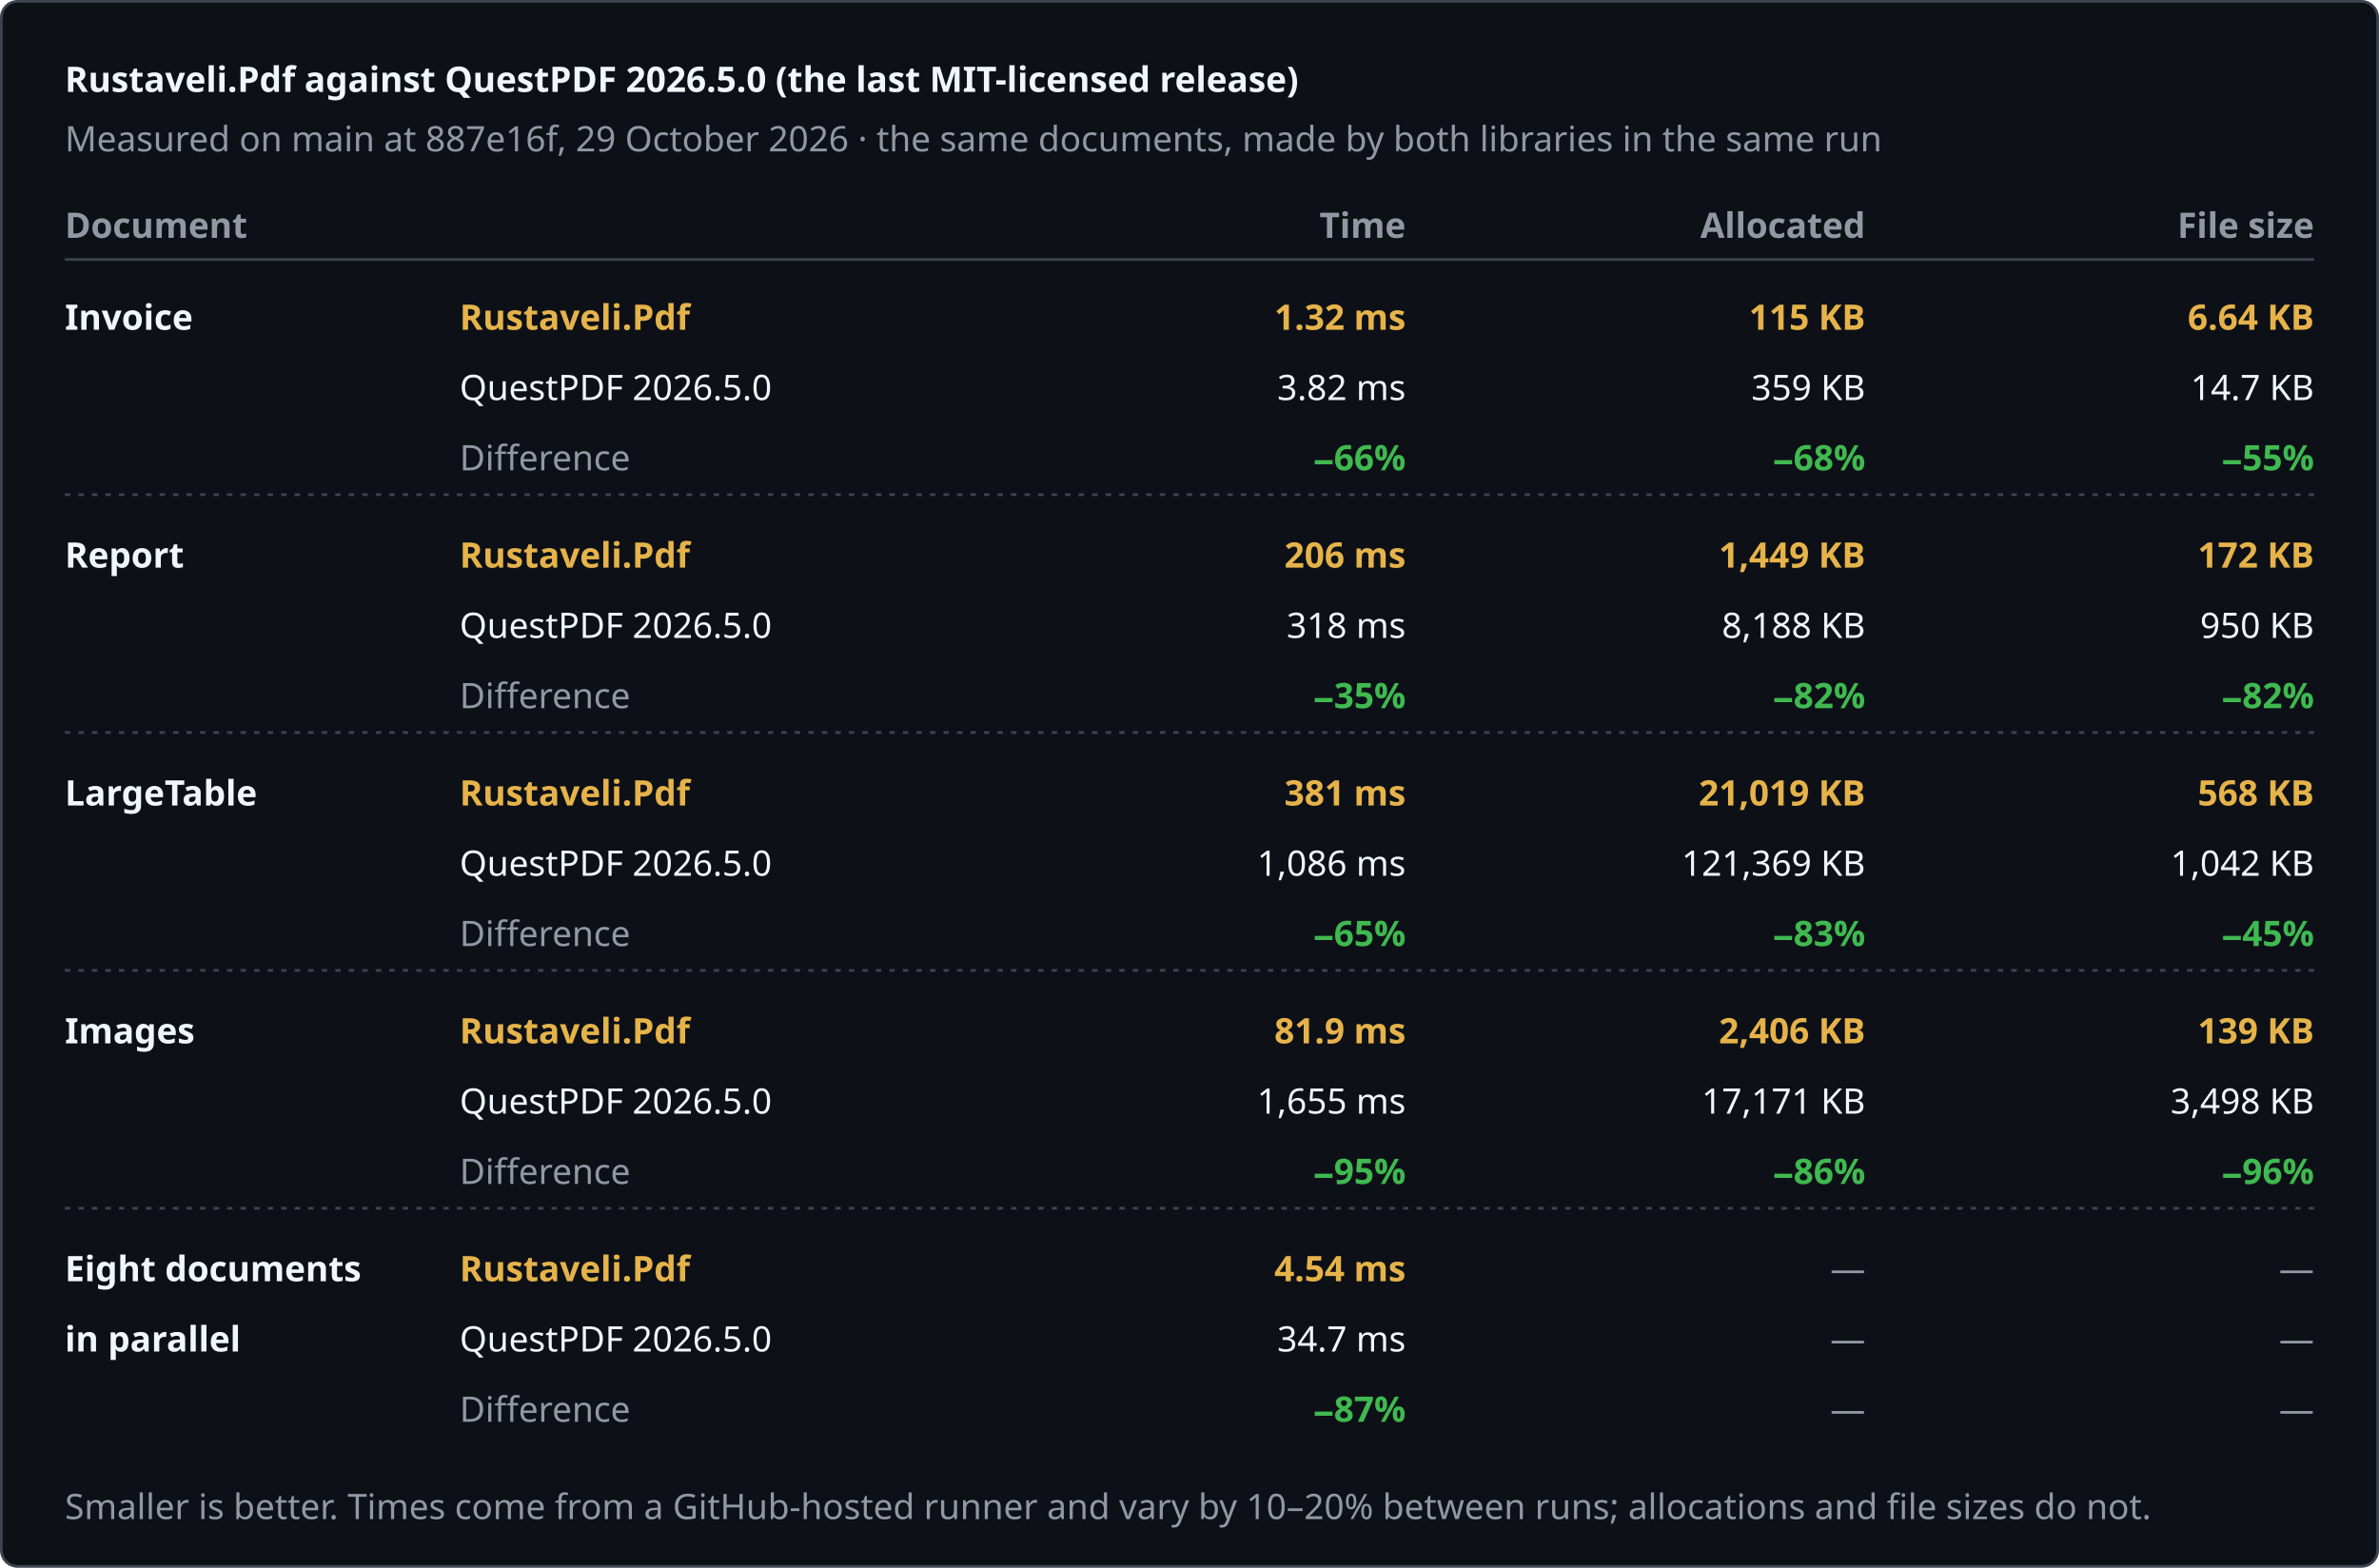
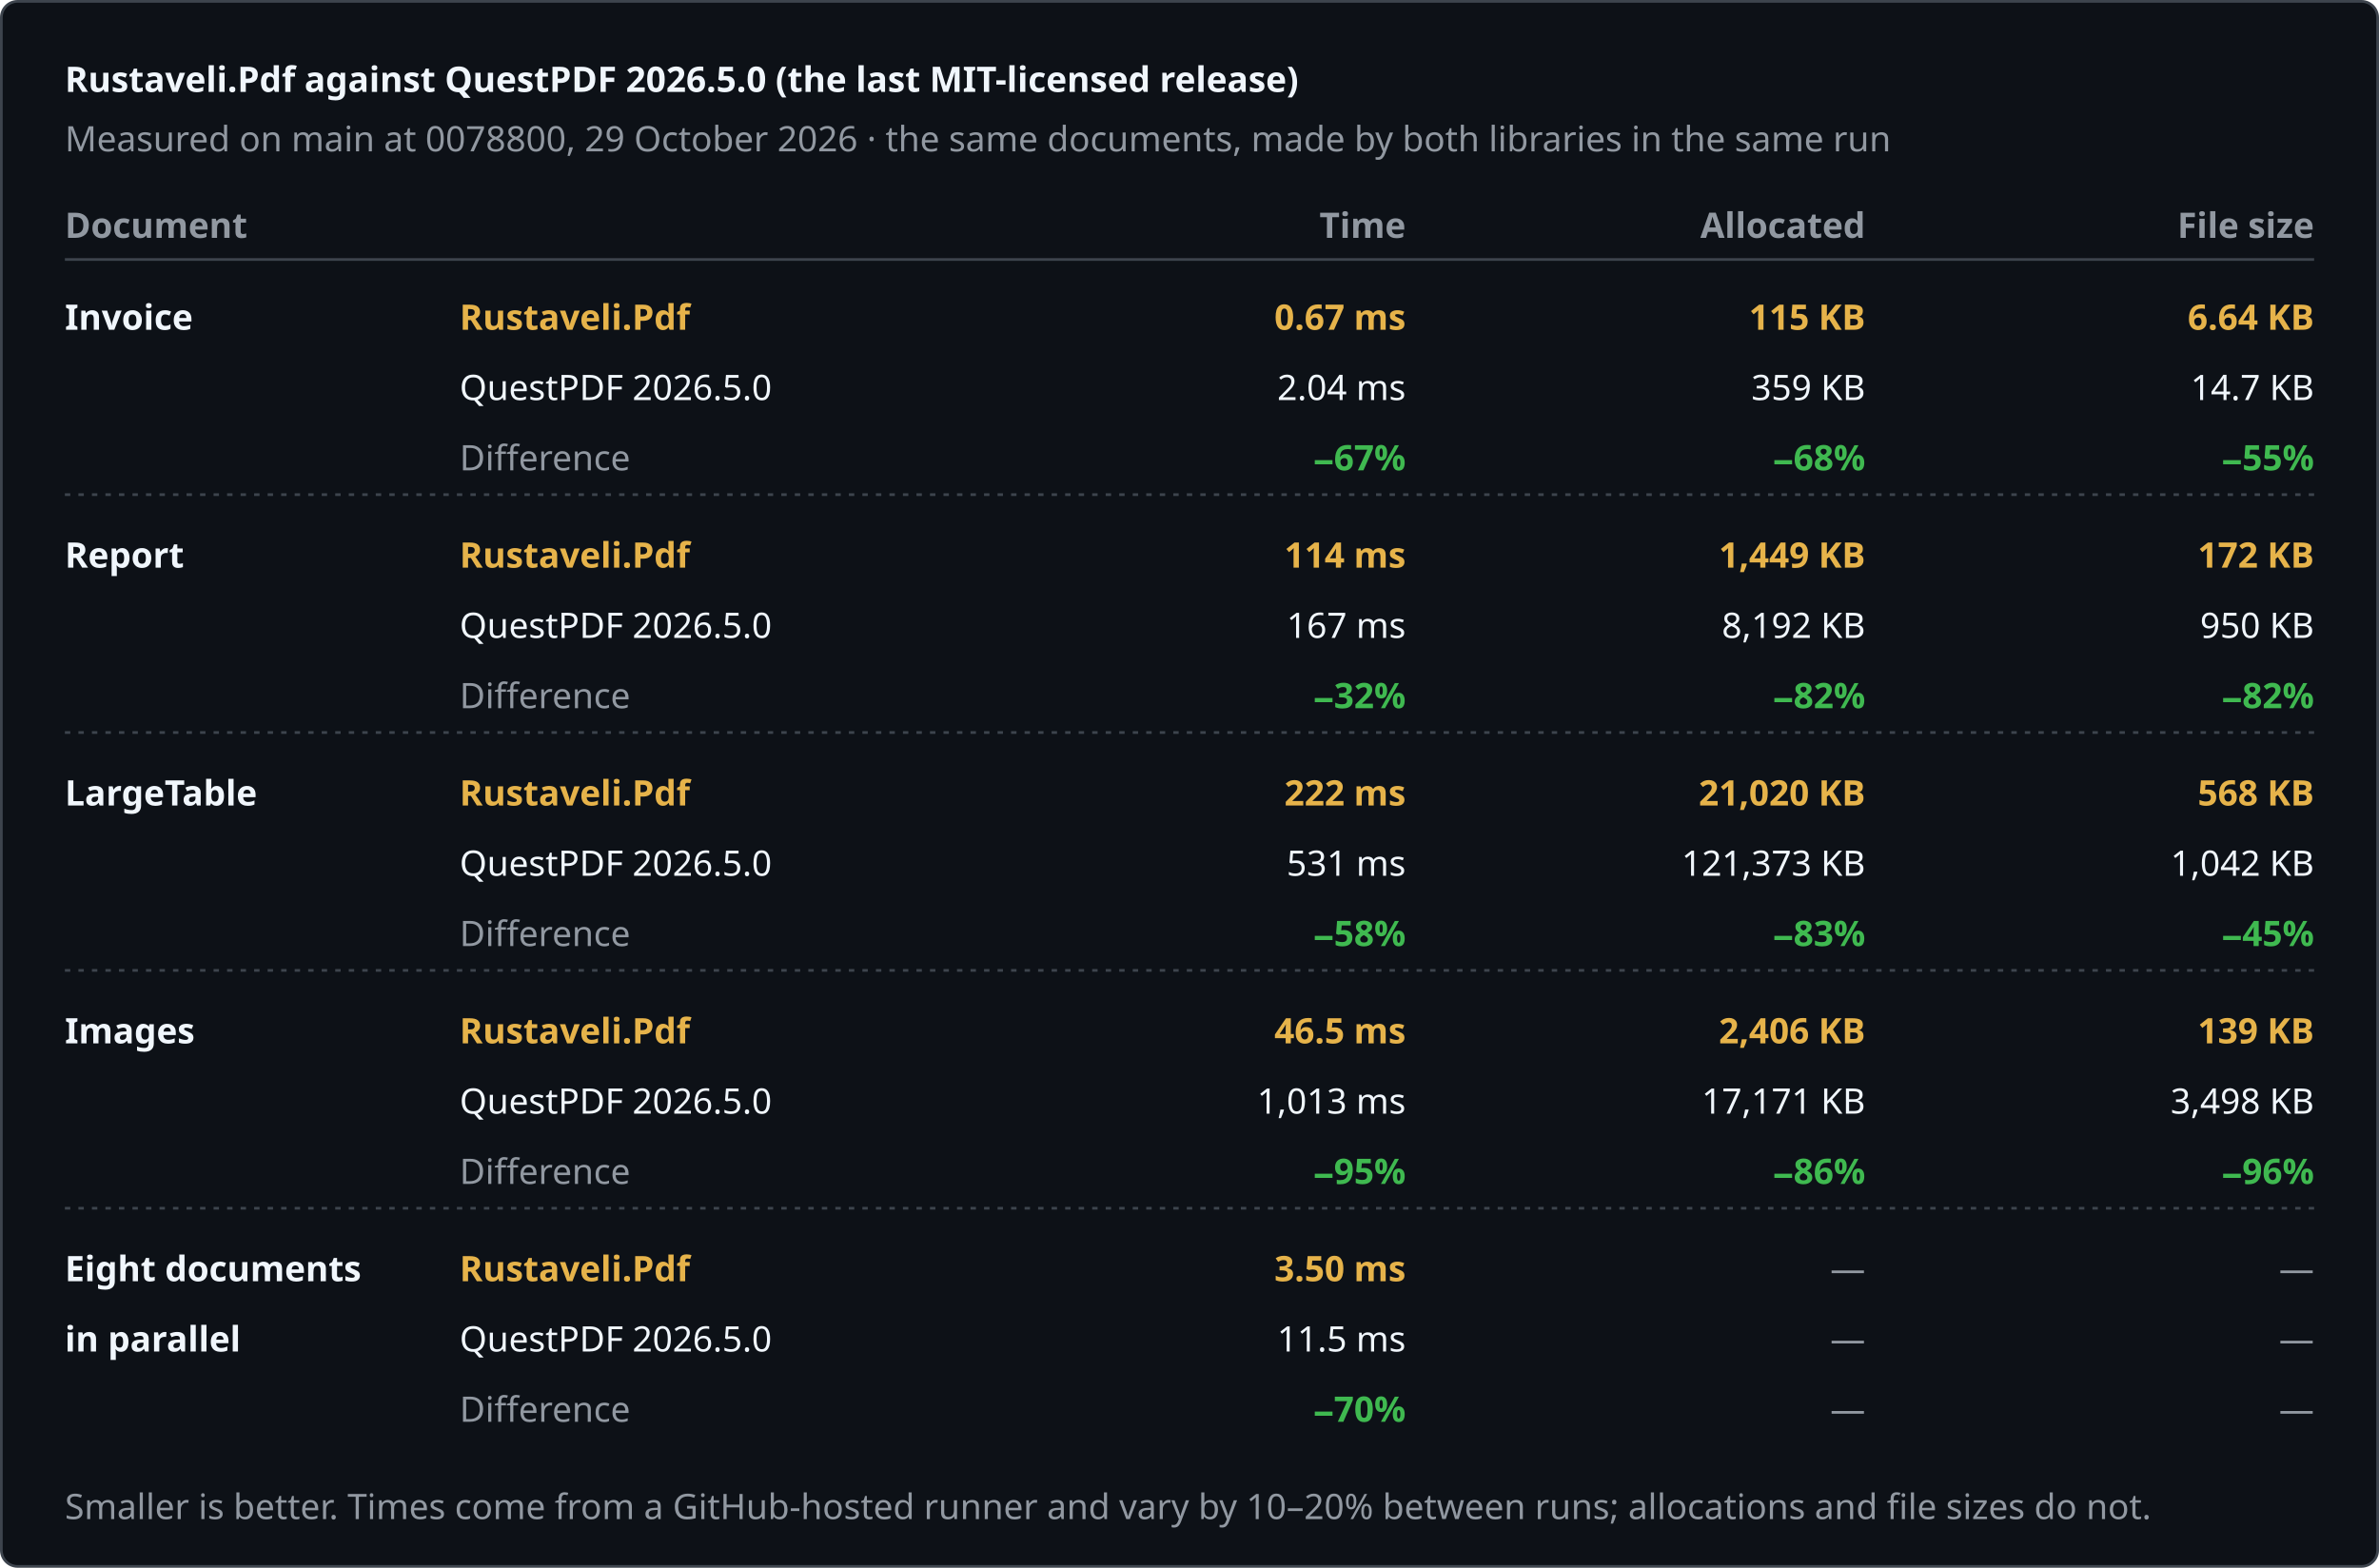
<svg xmlns="http://www.w3.org/2000/svg" width="880" height="580" viewBox="0 0 880 580" role="img" aria-label="Rustaveli.Pdf against QuestPDF 2026.5.0 (the last MIT-licensed release)">
  <style>text { font-family: -apple-system, BlinkMacSystemFont, "Segoe UI", "Noto Sans", Helvetica, Arial, sans-serif; font-size: 13px; font-variant-numeric: tabular-nums; }</style>
  <rect x="0.5" y="0.5" width="879" height="579" rx="6" fill="#0d1117" stroke="#3d444d" />
  <text x="24" y="34" fill="#f0f6fc" font-size="17" font-weight="600">Rustaveli.Pdf against QuestPDF 2026.5.0 (the last MIT-licensed release)</text>
-   <text x="24" y="56" fill="#9198a1">Measured on main at 887e16f, 29 October 2026 · the same documents, made by both libraries in the same run</text>
+   <text x="24" y="56" fill="#9198a1">Measured on main at 0078800, 29 October 2026 · the same documents, made by both libraries in the same run</text>
  <text x="24" y="88" fill="#9198a1" font-weight="600">Document</text>
  <text x="520" y="88" fill="#9198a1" text-anchor="end" font-weight="600">Time</text>
  <text x="690" y="88" fill="#9198a1" text-anchor="end" font-weight="600">Allocated</text>
  <text x="856" y="88" fill="#9198a1" text-anchor="end" font-weight="600">File size</text>
  <line x1="24" y1="96" x2="856" y2="96" stroke="#3d444d" />
  <text x="24" y="122" fill="#f0f6fc" font-weight="600">Invoice</text>
  <text x="170" y="122" fill="#e6b34a" font-weight="600">Rustaveli.Pdf</text>
  <text x="170" y="148" fill="#f0f6fc">QuestPDF 2026.5.0</text>
  <text x="170" y="174" fill="#9198a1">Difference</text>
-   <text x="520" y="122" fill="#e6b34a" text-anchor="end" font-weight="600">1.32 ms</text>
-   <text x="520" y="148" fill="#f0f6fc" text-anchor="end">3.82 ms</text>
-   <text x="520" y="174" fill="#3fb950" text-anchor="end" font-weight="600">−66%</text>
+   <text x="520" y="122" fill="#e6b34a" text-anchor="end" font-weight="600">0.67 ms</text>
+   <text x="520" y="148" fill="#f0f6fc" text-anchor="end">2.04 ms</text>
+   <text x="520" y="174" fill="#3fb950" text-anchor="end" font-weight="600">−67%</text>
  <text x="690" y="122" fill="#e6b34a" text-anchor="end" font-weight="600">115 KB</text>
  <text x="690" y="148" fill="#f0f6fc" text-anchor="end">359 KB</text>
  <text x="690" y="174" fill="#3fb950" text-anchor="end" font-weight="600">−68%</text>
  <text x="856" y="122" fill="#e6b34a" text-anchor="end" font-weight="600">6.64 KB</text>
  <text x="856" y="148" fill="#f0f6fc" text-anchor="end">14.7 KB</text>
  <text x="856" y="174" fill="#3fb950" text-anchor="end" font-weight="600">−55%</text>
  <line x1="24" y1="183" x2="856" y2="183" stroke="#3d444d" stroke-dasharray="2 3" />
  <text x="24" y="210" fill="#f0f6fc" font-weight="600">Report</text>
  <text x="170" y="210" fill="#e6b34a" font-weight="600">Rustaveli.Pdf</text>
  <text x="170" y="236" fill="#f0f6fc">QuestPDF 2026.5.0</text>
  <text x="170" y="262" fill="#9198a1">Difference</text>
-   <text x="520" y="210" fill="#e6b34a" text-anchor="end" font-weight="600">206 ms</text>
-   <text x="520" y="236" fill="#f0f6fc" text-anchor="end">318 ms</text>
-   <text x="520" y="262" fill="#3fb950" text-anchor="end" font-weight="600">−35%</text>
+   <text x="520" y="210" fill="#e6b34a" text-anchor="end" font-weight="600">114 ms</text>
+   <text x="520" y="236" fill="#f0f6fc" text-anchor="end">167 ms</text>
+   <text x="520" y="262" fill="#3fb950" text-anchor="end" font-weight="600">−32%</text>
  <text x="690" y="210" fill="#e6b34a" text-anchor="end" font-weight="600">1,449 KB</text>
-   <text x="690" y="236" fill="#f0f6fc" text-anchor="end">8,188 KB</text>
+   <text x="690" y="236" fill="#f0f6fc" text-anchor="end">8,192 KB</text>
  <text x="690" y="262" fill="#3fb950" text-anchor="end" font-weight="600">−82%</text>
  <text x="856" y="210" fill="#e6b34a" text-anchor="end" font-weight="600">172 KB</text>
  <text x="856" y="236" fill="#f0f6fc" text-anchor="end">950 KB</text>
  <text x="856" y="262" fill="#3fb950" text-anchor="end" font-weight="600">−82%</text>
  <line x1="24" y1="271" x2="856" y2="271" stroke="#3d444d" stroke-dasharray="2 3" />
  <text x="24" y="298" fill="#f0f6fc" font-weight="600">LargeTable</text>
  <text x="170" y="298" fill="#e6b34a" font-weight="600">Rustaveli.Pdf</text>
  <text x="170" y="324" fill="#f0f6fc">QuestPDF 2026.5.0</text>
  <text x="170" y="350" fill="#9198a1">Difference</text>
-   <text x="520" y="298" fill="#e6b34a" text-anchor="end" font-weight="600">381 ms</text>
-   <text x="520" y="324" fill="#f0f6fc" text-anchor="end">1,086 ms</text>
-   <text x="520" y="350" fill="#3fb950" text-anchor="end" font-weight="600">−65%</text>
-   <text x="690" y="298" fill="#e6b34a" text-anchor="end" font-weight="600">21,019 KB</text>
-   <text x="690" y="324" fill="#f0f6fc" text-anchor="end">121,369 KB</text>
+   <text x="520" y="298" fill="#e6b34a" text-anchor="end" font-weight="600">222 ms</text>
+   <text x="520" y="324" fill="#f0f6fc" text-anchor="end">531 ms</text>
+   <text x="520" y="350" fill="#3fb950" text-anchor="end" font-weight="600">−58%</text>
+   <text x="690" y="298" fill="#e6b34a" text-anchor="end" font-weight="600">21,020 KB</text>
+   <text x="690" y="324" fill="#f0f6fc" text-anchor="end">121,373 KB</text>
  <text x="690" y="350" fill="#3fb950" text-anchor="end" font-weight="600">−83%</text>
  <text x="856" y="298" fill="#e6b34a" text-anchor="end" font-weight="600">568 KB</text>
  <text x="856" y="324" fill="#f0f6fc" text-anchor="end">1,042 KB</text>
  <text x="856" y="350" fill="#3fb950" text-anchor="end" font-weight="600">−45%</text>
  <line x1="24" y1="359" x2="856" y2="359" stroke="#3d444d" stroke-dasharray="2 3" />
  <text x="24" y="386" fill="#f0f6fc" font-weight="600">Images</text>
  <text x="170" y="386" fill="#e6b34a" font-weight="600">Rustaveli.Pdf</text>
  <text x="170" y="412" fill="#f0f6fc">QuestPDF 2026.5.0</text>
  <text x="170" y="438" fill="#9198a1">Difference</text>
-   <text x="520" y="386" fill="#e6b34a" text-anchor="end" font-weight="600">81.9 ms</text>
-   <text x="520" y="412" fill="#f0f6fc" text-anchor="end">1,655 ms</text>
+   <text x="520" y="386" fill="#e6b34a" text-anchor="end" font-weight="600">46.5 ms</text>
+   <text x="520" y="412" fill="#f0f6fc" text-anchor="end">1,013 ms</text>
  <text x="520" y="438" fill="#3fb950" text-anchor="end" font-weight="600">−95%</text>
  <text x="690" y="386" fill="#e6b34a" text-anchor="end" font-weight="600">2,406 KB</text>
  <text x="690" y="412" fill="#f0f6fc" text-anchor="end">17,171 KB</text>
  <text x="690" y="438" fill="#3fb950" text-anchor="end" font-weight="600">−86%</text>
  <text x="856" y="386" fill="#e6b34a" text-anchor="end" font-weight="600">139 KB</text>
  <text x="856" y="412" fill="#f0f6fc" text-anchor="end">3,498 KB</text>
  <text x="856" y="438" fill="#3fb950" text-anchor="end" font-weight="600">−96%</text>
  <line x1="24" y1="447" x2="856" y2="447" stroke="#3d444d" stroke-dasharray="2 3" />
  <text x="24" y="474" fill="#f0f6fc" font-weight="600">Eight documents</text>
  <text x="24" y="500" fill="#f0f6fc" font-weight="600">in parallel</text>
  <text x="170" y="474" fill="#e6b34a" font-weight="600">Rustaveli.Pdf</text>
  <text x="170" y="500" fill="#f0f6fc">QuestPDF 2026.5.0</text>
  <text x="170" y="526" fill="#9198a1">Difference</text>
-   <text x="520" y="474" fill="#e6b34a" text-anchor="end" font-weight="600">4.54 ms</text>
-   <text x="520" y="500" fill="#f0f6fc" text-anchor="end">34.7 ms</text>
-   <text x="520" y="526" fill="#3fb950" text-anchor="end" font-weight="600">−87%</text>
+   <text x="520" y="474" fill="#e6b34a" text-anchor="end" font-weight="600">3.50 ms</text>
+   <text x="520" y="500" fill="#f0f6fc" text-anchor="end">11.5 ms</text>
+   <text x="520" y="526" fill="#3fb950" text-anchor="end" font-weight="600">−70%</text>
  <text x="690" y="474" fill="#9198a1" text-anchor="end">—</text>
  <text x="690" y="500" fill="#9198a1" text-anchor="end">—</text>
  <text x="690" y="526" fill="#9198a1" text-anchor="end">—</text>
  <text x="856" y="474" fill="#9198a1" text-anchor="end">—</text>
  <text x="856" y="500" fill="#9198a1" text-anchor="end">—</text>
  <text x="856" y="526" fill="#9198a1" text-anchor="end">—</text>
  <text x="24" y="562" fill="#9198a1" font-size="12">Smaller is better. Times come from a GitHub-hosted runner and vary by 10–20% between runs; allocations and file sizes do not.</text>
</svg>
